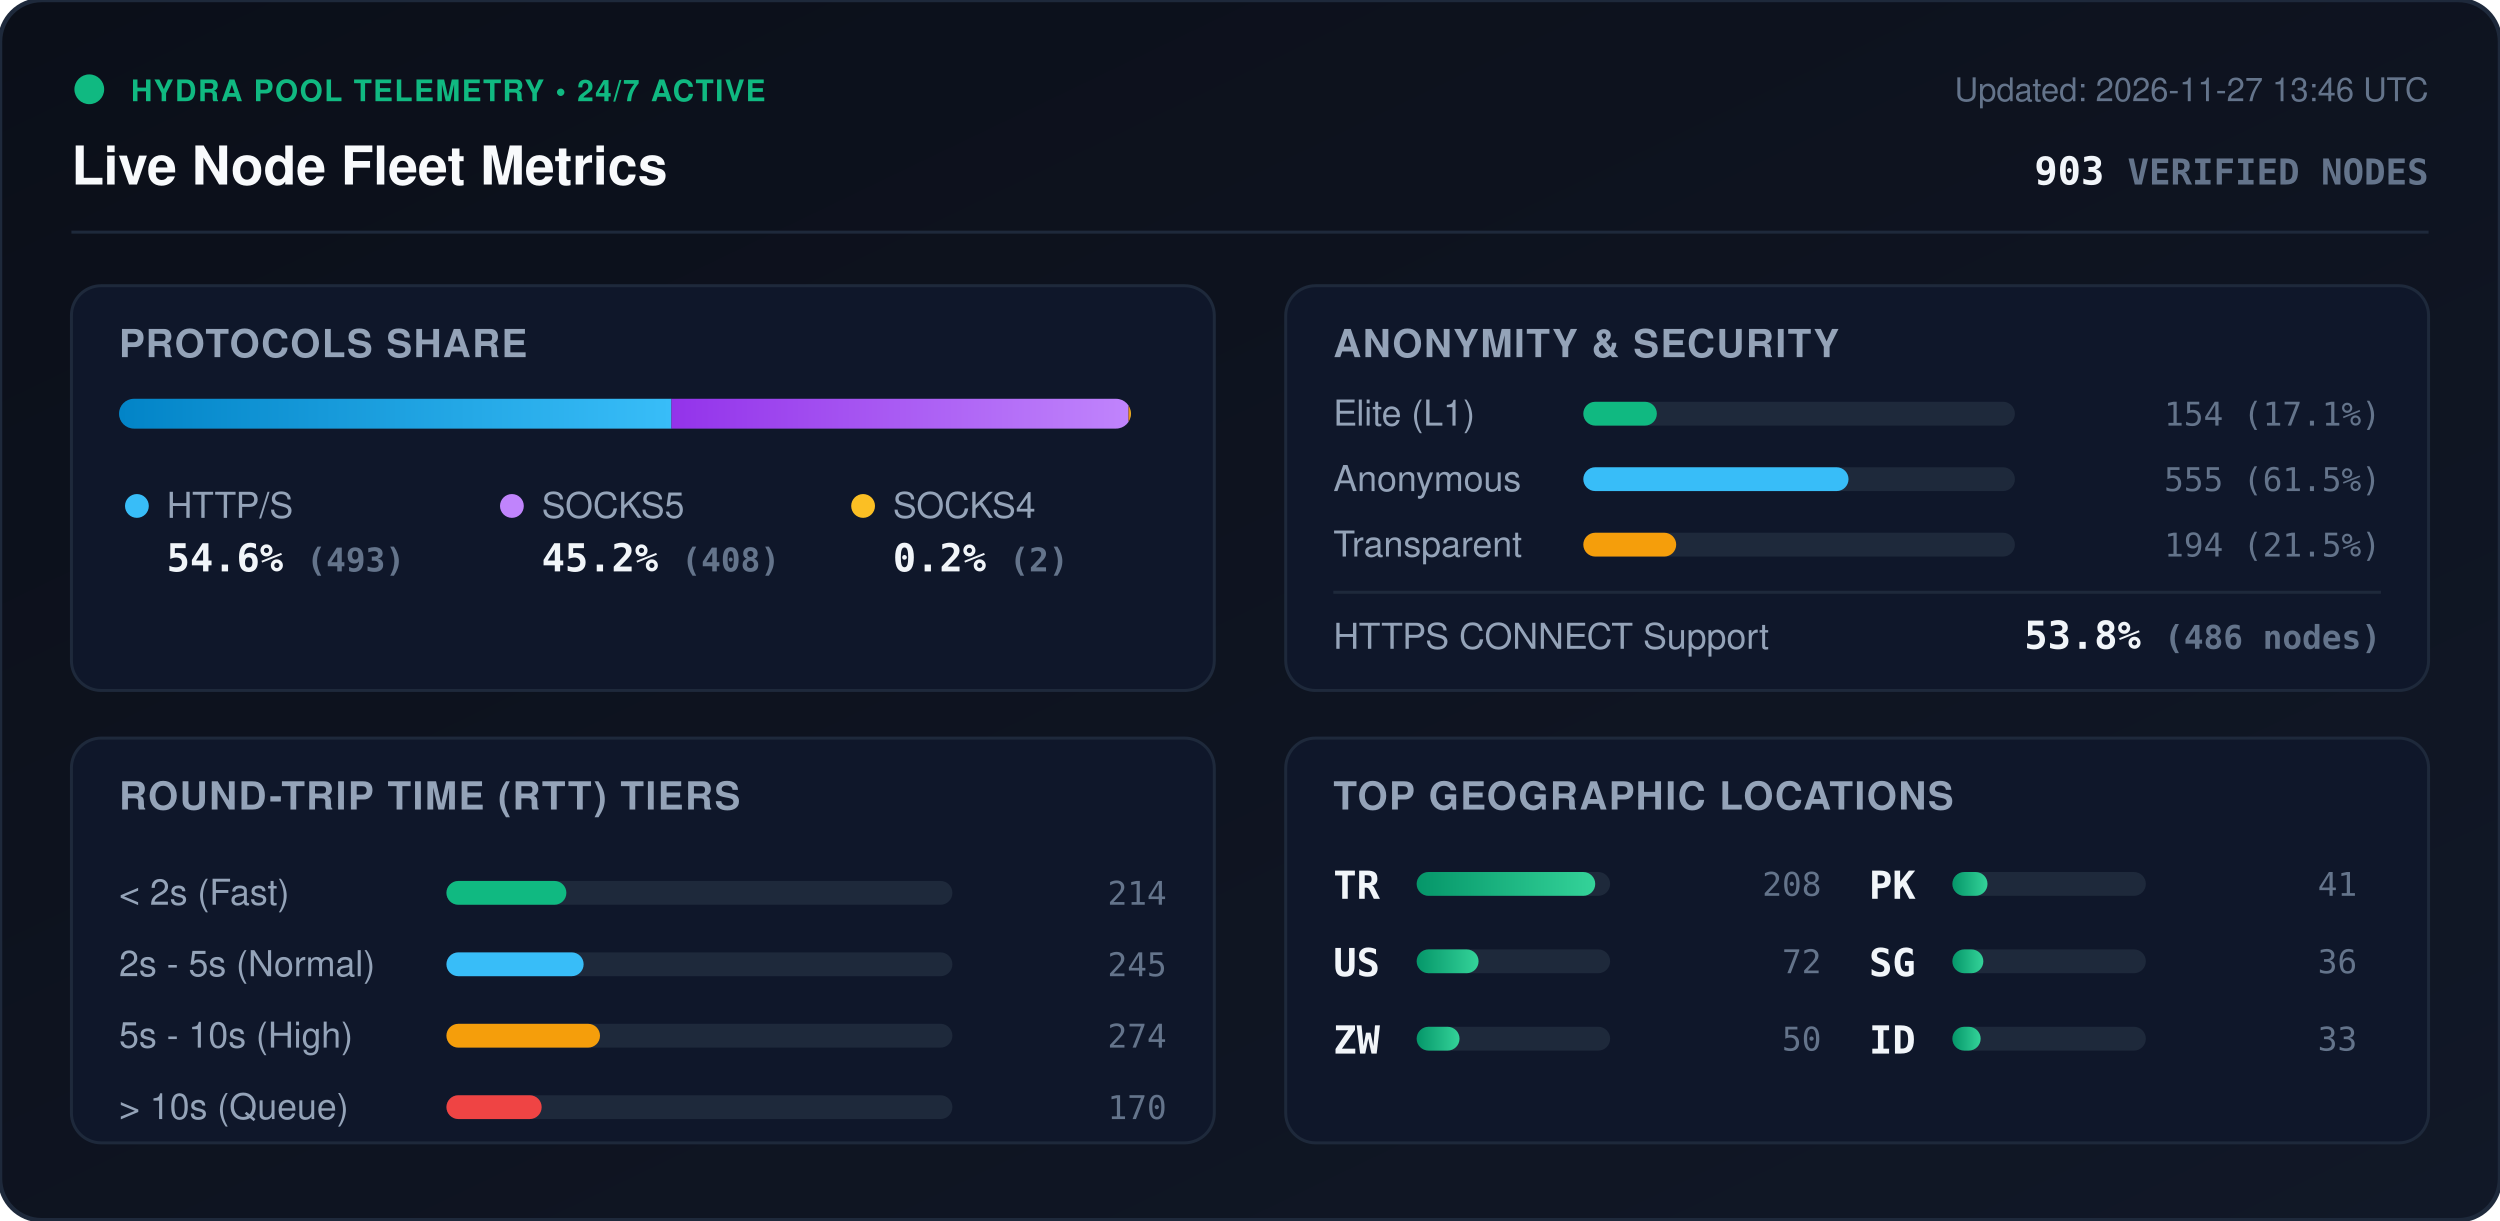
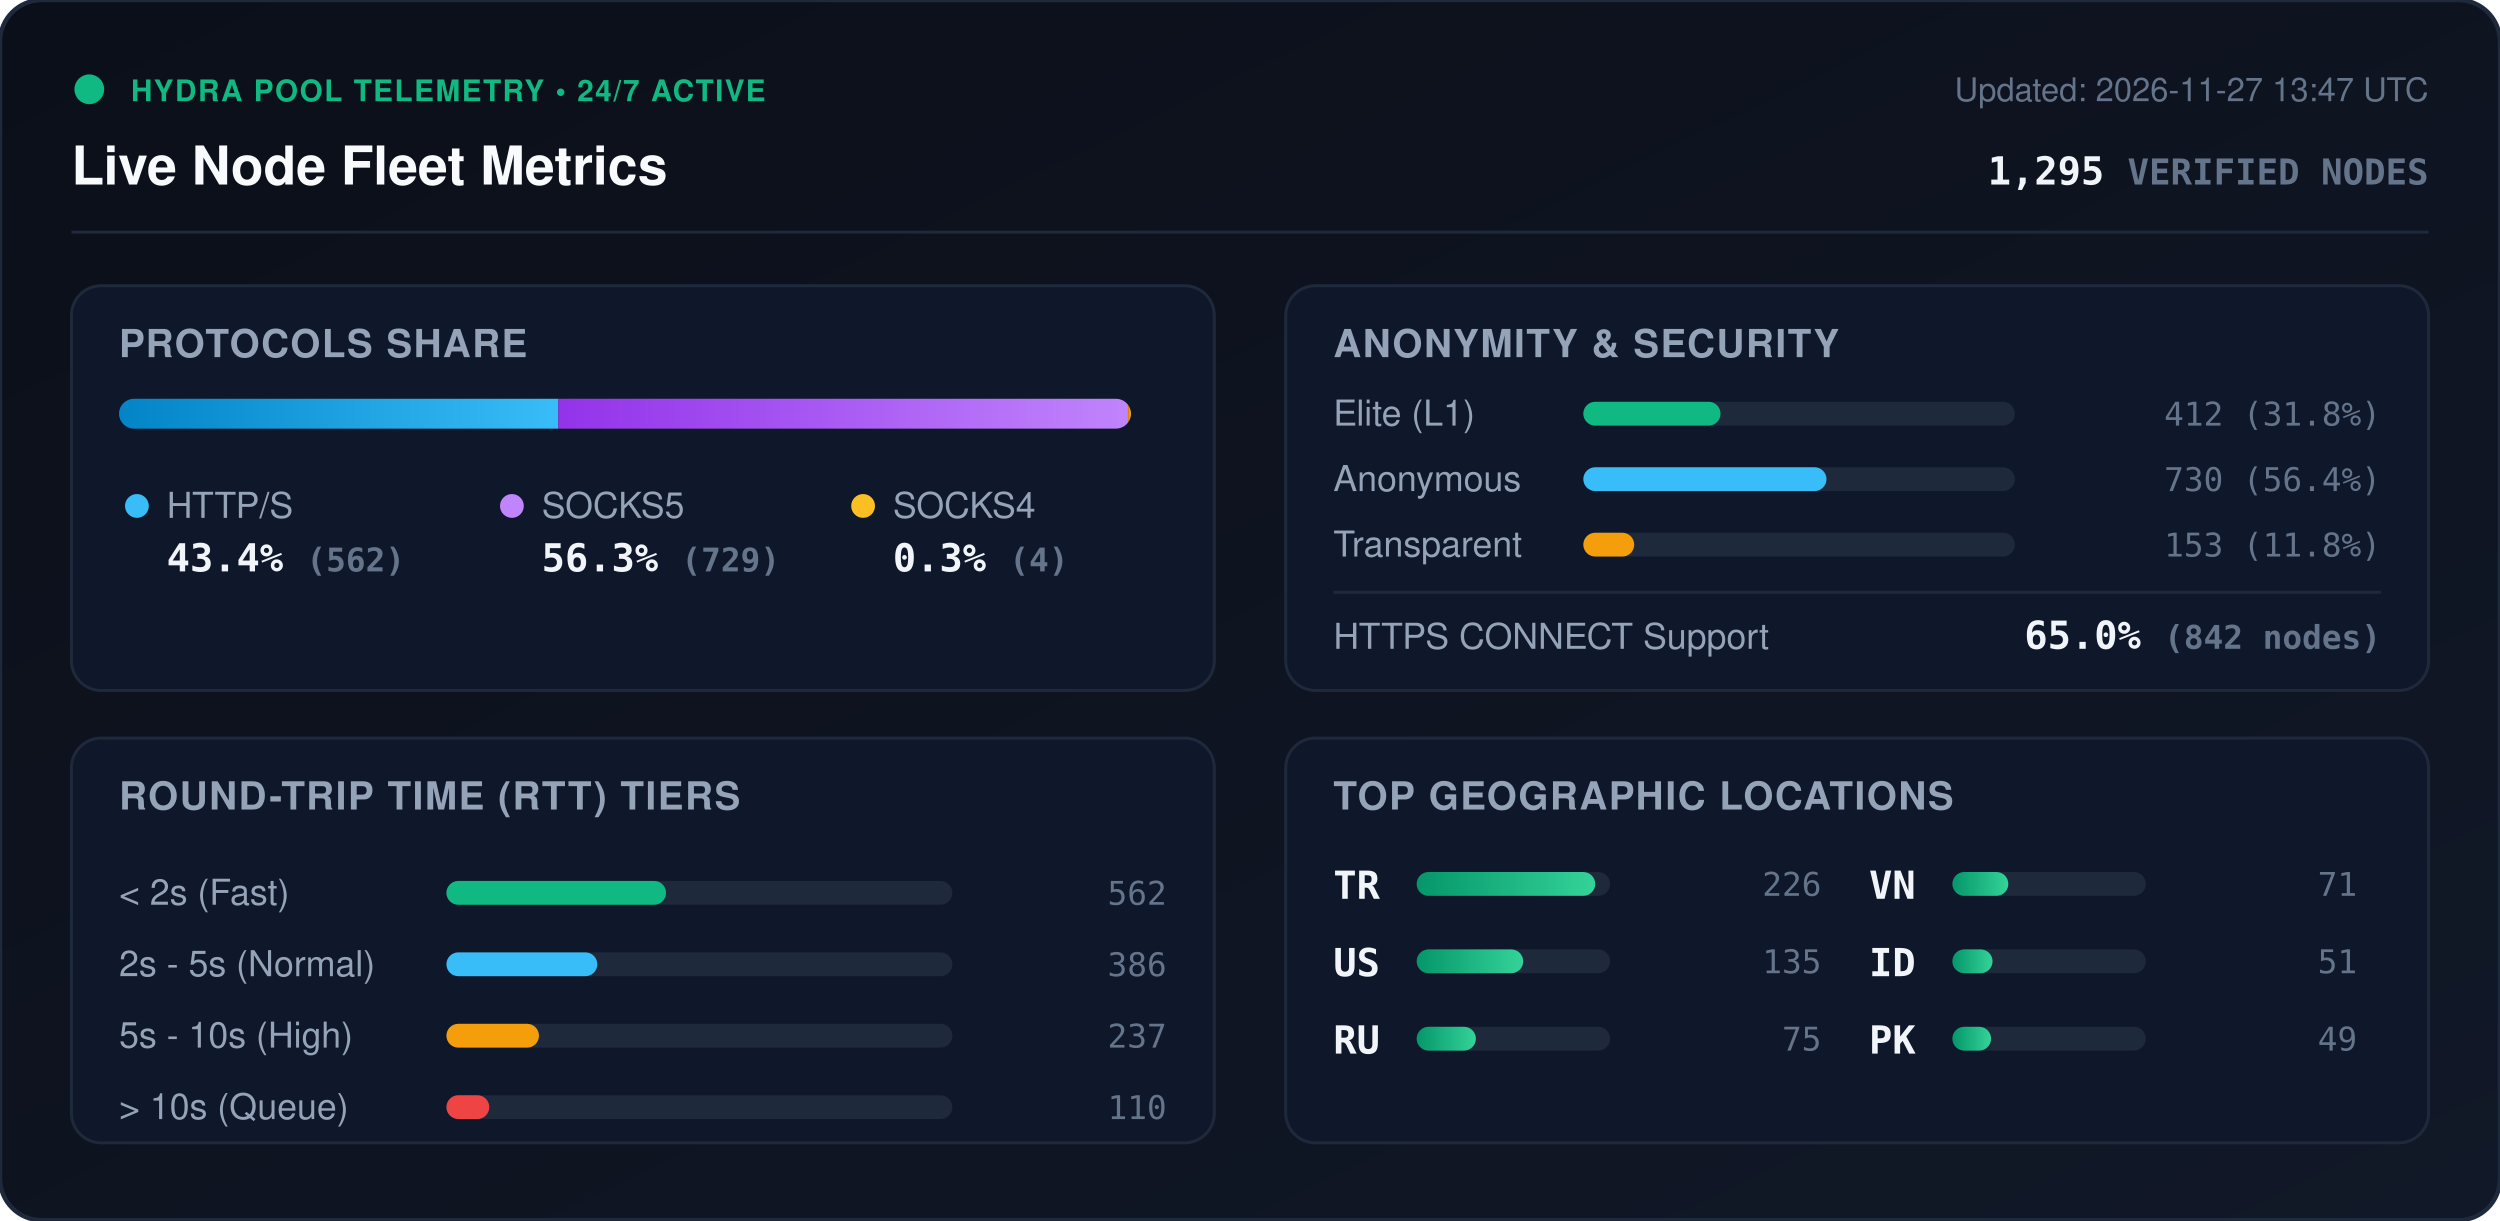
<svg xmlns="http://www.w3.org/2000/svg" viewBox="0 0 840 410" width="840" height="410" style="max-width: 100%; height: auto;">
  <defs>
    <linearGradient id="bg" x1="0%" y1="0%" x2="100%" y2="100%">
      <stop offset="0%" stop-color="#0b0f19" />
      <stop offset="100%" stop-color="#111827" />
    </linearGradient>
    <linearGradient id="bar-http" x1="0%" y1="0%" x2="100%" y2="0%">
      <stop offset="0%" stop-color="#0284c7" />
      <stop offset="100%" stop-color="#38bdf8" />
    </linearGradient>
    <linearGradient id="bar-socks5" x1="0%" y1="0%" x2="100%" y2="0%">
      <stop offset="0%" stop-color="#9333ea" />
      <stop offset="100%" stop-color="#c084fc" />
    </linearGradient>
    <linearGradient id="bar-socks4" x1="0%" y1="0%" x2="100%" y2="0%">
      <stop offset="0%" stop-color="#d97706" />
      <stop offset="100%" stop-color="#fbbf24" />
    </linearGradient>
    <linearGradient id="bar-green" x1="0%" y1="0%" x2="100%" y2="0%">
      <stop offset="0%" stop-color="#059669" />
      <stop offset="100%" stop-color="#34d399" />
    </linearGradient>
    <clipPath id="prog-track-clip">
      <rect width="340.0" height="10" rx="5" />
    </clipPath>
    <style>
      .title { font: 700 18px -apple-system, BlinkMacSystemFont, 'Segoe UI', Helvetica, Arial, sans-serif; fill: #f8fafc; }
      .sub { font: 500 11px -apple-system, BlinkMacSystemFont, 'Segoe UI', Helvetica, Arial, sans-serif; fill: #64748b; }
      .section-hdr { font: 600 13px -apple-system, BlinkMacSystemFont, 'Segoe UI', Helvetica, Arial, sans-serif; fill: #94a3b8; letter-spacing: 0.5px; }
      .metric-val { font: 700 13px -apple-system, BlinkMacSystemFont, 'Segoe UI', Helvetica, Arial, sans-serif; fill: #f1f5f9; }
      .metric-lbl { font: 500 12px -apple-system, BlinkMacSystemFont, 'Segoe UI', Helvetica, Arial, sans-serif; fill: #94a3b8; }
      .badge-txt { font: 700 10px -apple-system, BlinkMacSystemFont, 'Segoe UI', Helvetica, Arial, sans-serif; fill: #10b981; letter-spacing: 0.5px; }
      .mono { font-family: ui-monospace, SFMono-Regular, Menlo, Monaco, Consolas, monospace; }
      .pulse { animation: beacon 2s infinite ease-in-out; }
      @keyframes beacon { 0%, 100% { opacity: 1; } 50% { opacity: 0.35; } }
    </style>
  </defs>
  <rect width="840" height="410" rx="14" fill="url(#bg)" stroke="#1e293b" stroke-width="1.5" />
  <g transform="translate(24, 24)">
    <circle cx="6" cy="6" r="5" fill="#10b981" class="pulse" />
    <text x="20" y="10" class="badge-txt">HYDRA POOL TELEMETRY • 24/7 ACTIVE</text>
    <text x="0" y="38" class="title">Live Node Fleet Metrics</text>
-     <text x="792" y="10" text-anchor="end" class="sub">Updated: 2026-11-27 13:46 UTC</text>
-     <text x="792" y="38" text-anchor="end" class="metric-val mono" fill="#38bdf8">903 <tspan font-size="12" fill="#64748b">VERIFIED NODES</tspan>
+     <text x="792" y="10" text-anchor="end" class="sub">Updated: 2026-11-27 13:47 UTC</text>
+     <text x="792" y="38" text-anchor="end" class="metric-val mono" fill="#38bdf8">1,295 <tspan font-size="12" fill="#64748b">VERIFIED NODES</tspan>
    </text>
  </g>
  <line x1="24" y1="78" x2="816" y2="78" stroke="#1e293b" stroke-width="1" />
  <g transform="translate(24, 96)">
    <rect width="384" height="136" rx="10" fill="#0f172a" stroke="#1e293b" />
    <text x="16" y="24" class="section-hdr">PROTOCOLS SHARE</text>
    <g transform="translate(16, 38)">
      <rect width="340.0" height="10" rx="5" fill="#1e293b" />
      <g clip-path="url(#prog-track-clip)">
-         <rect x="0" width="185.6" height="10" fill="url(#bar-http)" />
-         <rect x="185.6" width="153.6" height="10" fill="url(#bar-socks5)" />
-         <rect x="339.2" width="0.8" height="10" fill="url(#bar-socks4)" />
+         <rect x="0" width="147.6" height="10" fill="url(#bar-http)" />
+         <rect x="147.6" width="191.4" height="10" fill="url(#bar-socks5)" />
+         <rect x="339.0" width="1.1" height="10" fill="url(#bar-socks4)" />
      </g>
    </g>
    <g transform="translate(16, 68)">
      <circle cx="6" cy="6" r="4" fill="#38bdf8" />
      <text x="16" y="10" class="metric-lbl">HTTP/S</text>
-       <text x="16" y="28" class="metric-val mono">54.6% <tspan font-size="11" fill="#64748b">(493)</tspan>
+       <text x="16" y="28" class="metric-val mono">43.4% <tspan font-size="11" fill="#64748b">(562)</tspan>
      </text>
      <circle cx="132" cy="6" r="4" fill="#c084fc" />
      <text x="142" y="10" class="metric-lbl">SOCKS5</text>
-       <text x="142" y="28" class="metric-val mono">45.2% <tspan font-size="11" fill="#64748b">(408)</tspan>
+       <text x="142" y="28" class="metric-val mono">56.3% <tspan font-size="11" fill="#64748b">(729)</tspan>
      </text>
      <circle cx="250" cy="6" r="4" fill="#fbbf24" />
      <text x="260" y="10" class="metric-lbl">SOCKS4</text>
-       <text x="260" y="28" class="metric-val mono">0.2% <tspan font-size="11" fill="#64748b">(2)</tspan>
+       <text x="260" y="28" class="metric-val mono">0.3% <tspan font-size="11" fill="#64748b">(4)</tspan>
      </text>
    </g>
  </g>
  <g transform="translate(432, 96)">
    <rect width="384" height="136" rx="10" fill="#0f172a" stroke="#1e293b" />
    <text x="16" y="24" class="section-hdr">ANONYMITY &amp; SECURITY</text>
    <text x="16" y="47" class="metric-lbl">Elite (L1)</text>
    <rect x="100" y="39" width="145.0" height="8" rx="4" fill="#1e293b" />
-     <rect x="100" y="39" width="24.7" height="8" rx="4" fill="#10b981" />
-     <text x="368" y="47" text-anchor="end" class="mono sub" fill="#e2e8f0">154 (17.1%)</text>
+     <rect x="100" y="39" width="46.1" height="8" rx="4" fill="#10b981" />
+     <text x="368" y="47" text-anchor="end" class="mono sub" fill="#e2e8f0">412 (31.8%)</text>
    <text x="16" y="69" class="metric-lbl">Anonymous</text>
    <rect x="100" y="61" width="145.0" height="8" rx="4" fill="#1e293b" />
-     <rect x="100" y="61" width="89.1" height="8" rx="4" fill="#38bdf8" />
-     <text x="368" y="69" text-anchor="end" class="mono sub" fill="#e2e8f0">555 (61.5%)</text>
+     <rect x="100" y="61" width="81.7" height="8" rx="4" fill="#38bdf8" />
+     <text x="368" y="69" text-anchor="end" class="mono sub" fill="#e2e8f0">730 (56.4%)</text>
    <text x="16" y="91" class="metric-lbl">Transparent</text>
    <rect x="100" y="83" width="145.0" height="8" rx="4" fill="#1e293b" />
-     <rect x="100" y="83" width="31.2" height="8" rx="4" fill="#f59e0b" />
-     <text x="368" y="91" text-anchor="end" class="mono sub" fill="#e2e8f0">194 (21.5%)</text>
+     <rect x="100" y="83" width="17.1" height="8" rx="4" fill="#f59e0b" />
+     <text x="368" y="91" text-anchor="end" class="mono sub" fill="#e2e8f0">153 (11.8%)</text>
    <line x1="16" y1="103" x2="368" y2="103" stroke="#1e293b" stroke-width="1" />
    <text x="16" y="122" class="metric-lbl">HTTPS CONNECT Support</text>
-     <text x="368" y="122" text-anchor="end" class="metric-val mono" fill="#34d399">53.8% <tspan font-size="11" fill="#64748b">(486 nodes)</tspan>
+     <text x="368" y="122" text-anchor="end" class="metric-val mono" fill="#34d399">65.0% <tspan font-size="11" fill="#64748b">(842 nodes)</tspan>
    </text>
  </g>
  <g transform="translate(24, 248)">
    <rect width="384" height="136" rx="10" fill="#0f172a" stroke="#1e293b" />
    <text x="16" y="24" class="section-hdr">ROUND-TRIP TIME (RTT) TIERS</text>
    <g transform="translate(16, 42)">
      <text x="0" y="14" class="metric-lbl">&lt; 2s (Fast)</text>
      <rect x="110" y="6" width="170" height="8" rx="4" fill="#1e293b" />
-       <rect x="110" y="6" width="40.3" height="8" rx="4" fill="#10b981" />
-       <text x="352" y="14" text-anchor="end" class="mono sub">214</text>
+       <rect x="110" y="6" width="73.8" height="8" rx="4" fill="#10b981" />
+       <text x="352" y="14" text-anchor="end" class="mono sub">562</text>
      <text x="0" y="38" class="metric-lbl">2s - 5s (Normal)</text>
      <rect x="110" y="30" width="170" height="8" rx="4" fill="#1e293b" />
-       <rect x="110" y="30" width="46.1" height="8" rx="4" fill="#38bdf8" />
-       <text x="352" y="38" text-anchor="end" class="mono sub">245</text>
+       <rect x="110" y="30" width="50.7" height="8" rx="4" fill="#38bdf8" />
+       <text x="352" y="38" text-anchor="end" class="mono sub">386</text>
      <text x="0" y="62" class="metric-lbl">5s - 10s (High)</text>
      <rect x="110" y="54" width="170" height="8" rx="4" fill="#1e293b" />
-       <rect x="110" y="54" width="51.6" height="8" rx="4" fill="#f59e0b" />
-       <text x="352" y="62" text-anchor="end" class="mono sub">274</text>
+       <rect x="110" y="54" width="31.1" height="8" rx="4" fill="#f59e0b" />
+       <text x="352" y="62" text-anchor="end" class="mono sub">237</text>
      <text x="0" y="86" class="metric-lbl">&gt; 10s (Queue)</text>
      <rect x="110" y="78" width="170" height="8" rx="4" fill="#1e293b" />
-       <rect x="110" y="78" width="32.0" height="8" rx="4" fill="#ef4444" />
-       <text x="352" y="86" text-anchor="end" class="mono sub">170</text>
+       <rect x="110" y="78" width="14.4" height="8" rx="4" fill="#ef4444" />
+       <text x="352" y="86" text-anchor="end" class="mono sub">110</text>
    </g>
  </g>
  <g transform="translate(432, 248)">
    <rect width="384" height="136" rx="10" fill="#0f172a" stroke="#1e293b" />
    <text x="16" y="24" class="section-hdr">TOP GEOGRAPHIC LOCATIONS</text>
    <g transform="translate(16, 42)">
      <g transform="translate(0, 0)">
        <text x="0" y="12" class="mono metric-val" font-size="12">TR</text>
        <rect x="28" y="3" width="65" height="8" rx="4" fill="#1e293b" />
        <rect x="28" y="3" width="60.0" height="8" rx="4" fill="url(#bar-green)" />
-         <text x="164" y="11" text-anchor="end" class="mono sub">208</text>
+         <text x="164" y="11" text-anchor="end" class="mono sub">226</text>
      </g>
      <g transform="translate(0, 26)">
        <text x="0" y="12" class="mono metric-val" font-size="12">US</text>
        <rect x="28" y="3" width="65" height="8" rx="4" fill="#1e293b" />
-         <rect x="28" y="3" width="20.8" height="8" rx="4" fill="url(#bar-green)" />
-         <text x="164" y="11" text-anchor="end" class="mono sub">72</text>
+         <rect x="28" y="3" width="35.8" height="8" rx="4" fill="url(#bar-green)" />
+         <text x="164" y="11" text-anchor="end" class="mono sub">135</text>
      </g>
      <g transform="translate(0, 52)">
-         <text x="0" y="12" class="mono metric-val" font-size="12">ZW</text>
+         <text x="0" y="12" class="mono metric-val" font-size="12">RU</text>
        <rect x="28" y="3" width="65" height="8" rx="4" fill="#1e293b" />
-         <rect x="28" y="3" width="14.4" height="8" rx="4" fill="url(#bar-green)" />
-         <text x="164" y="11" text-anchor="end" class="mono sub">50</text>
+         <rect x="28" y="3" width="19.9" height="8" rx="4" fill="url(#bar-green)" />
+         <text x="164" y="11" text-anchor="end" class="mono sub">75</text>
      </g>
      <g transform="translate(180, 0)">
+         <text x="0" y="12" class="mono metric-val" font-size="12">VN</text>
+         <rect x="28" y="3" width="65" height="8" rx="4" fill="#1e293b" />
+         <rect x="28" y="3" width="18.8" height="8" rx="4" fill="url(#bar-green)" />
+         <text x="164" y="11" text-anchor="end" class="mono sub">71</text>
+       </g>
+       <g transform="translate(180, 26)">
+         <text x="0" y="12" class="mono metric-val" font-size="12">ID</text>
+         <rect x="28" y="3" width="65" height="8" rx="4" fill="#1e293b" />
+         <rect x="28" y="3" width="13.5" height="8" rx="4" fill="url(#bar-green)" />
+         <text x="164" y="11" text-anchor="end" class="mono sub">51</text>
+       </g>
+       <g transform="translate(180, 52)">
        <text x="0" y="12" class="mono metric-val" font-size="12">PK</text>
        <rect x="28" y="3" width="65" height="8" rx="4" fill="#1e293b" />
-         <rect x="28" y="3" width="11.8" height="8" rx="4" fill="url(#bar-green)" />
-         <text x="164" y="11" text-anchor="end" class="mono sub">41</text>
-       </g>
-       <g transform="translate(180, 26)">
-         <text x="0" y="12" class="mono metric-val" font-size="12">SG</text>
-         <rect x="28" y="3" width="65" height="8" rx="4" fill="#1e293b" />
-         <rect x="28" y="3" width="10.4" height="8" rx="4" fill="url(#bar-green)" />
-         <text x="164" y="11" text-anchor="end" class="mono sub">36</text>
-       </g>
-       <g transform="translate(180, 52)">
-         <text x="0" y="12" class="mono metric-val" font-size="12">ID</text>
-         <rect x="28" y="3" width="65" height="8" rx="4" fill="#1e293b" />
-         <rect x="28" y="3" width="9.5" height="8" rx="4" fill="url(#bar-green)" />
-         <text x="164" y="11" text-anchor="end" class="mono sub">33</text>
+         <rect x="28" y="3" width="13.0" height="8" rx="4" fill="url(#bar-green)" />
+         <text x="164" y="11" text-anchor="end" class="mono sub">49</text>
      </g>
    </g>
  </g>
</svg>
